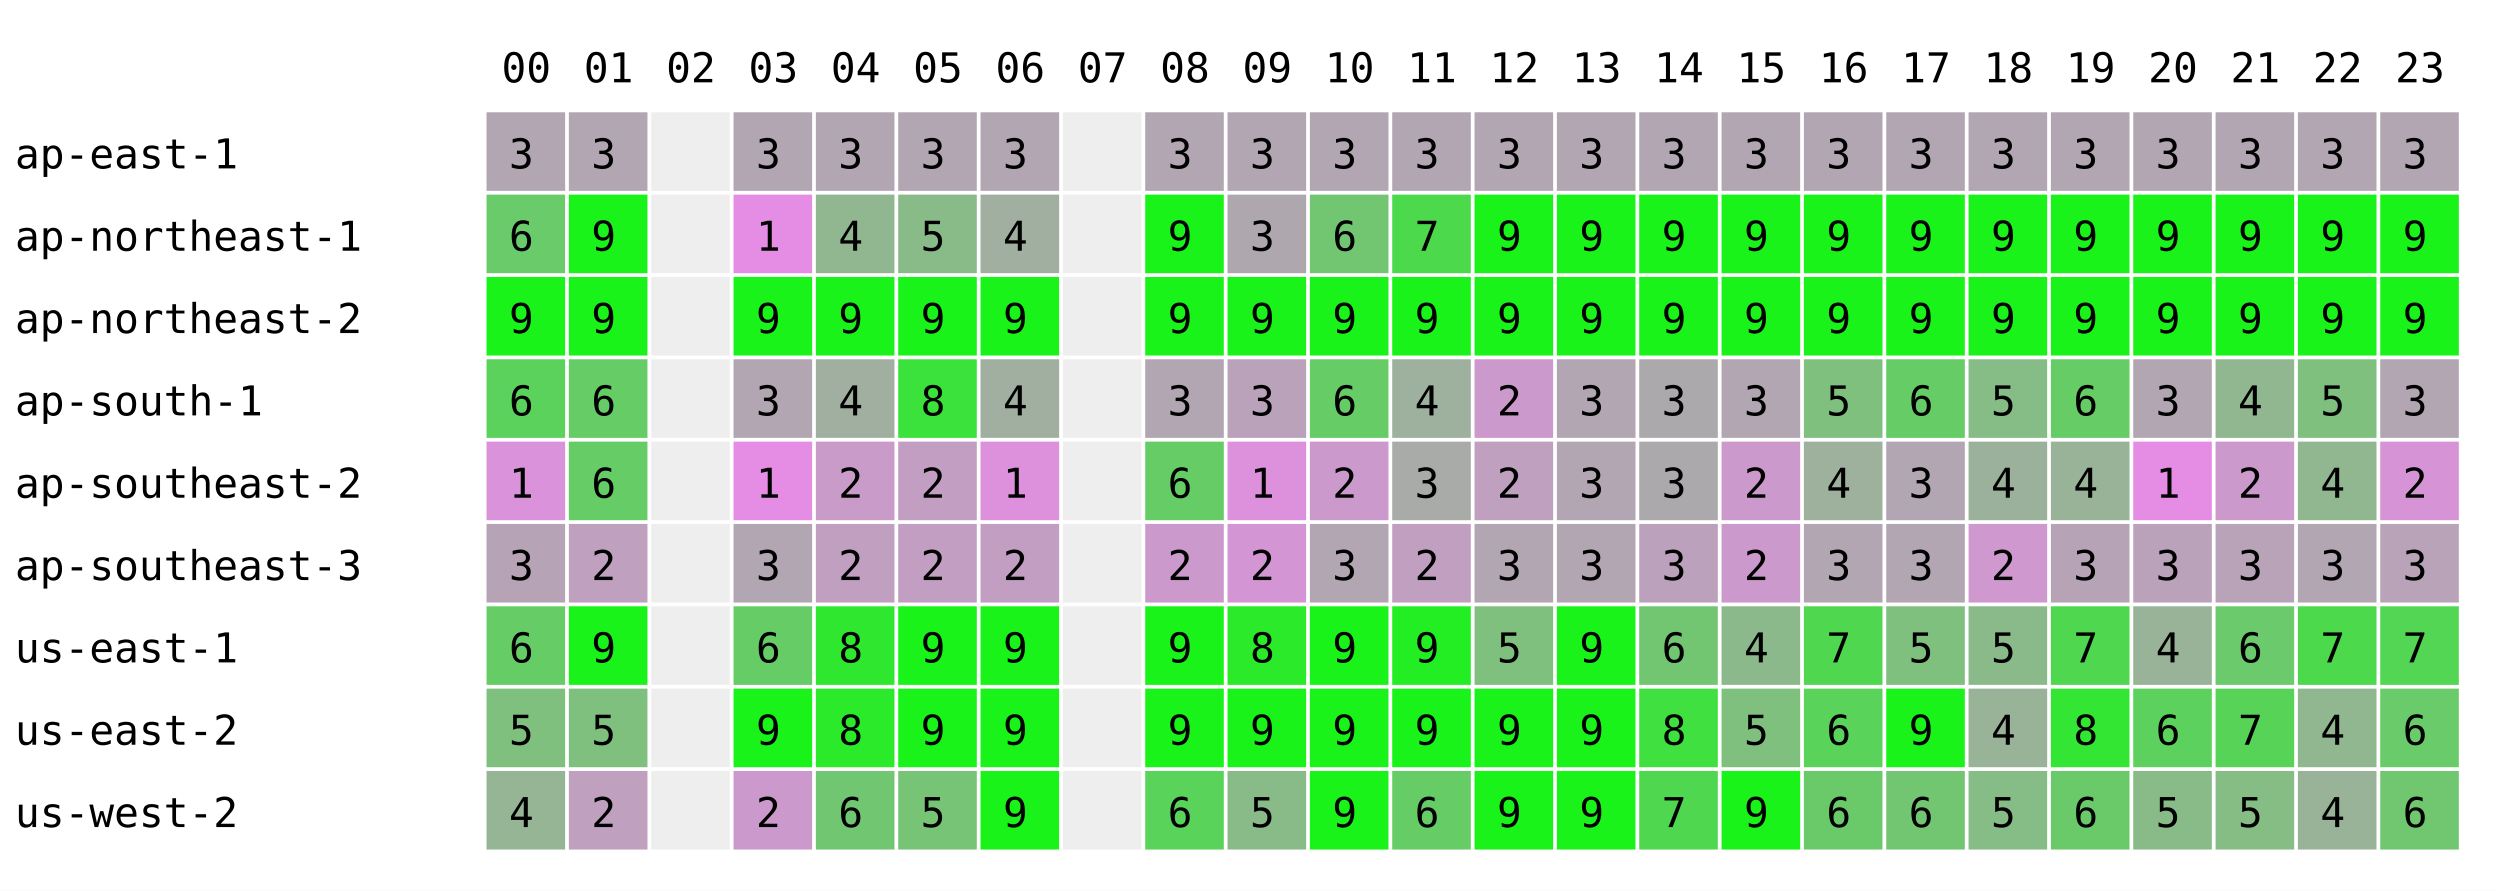
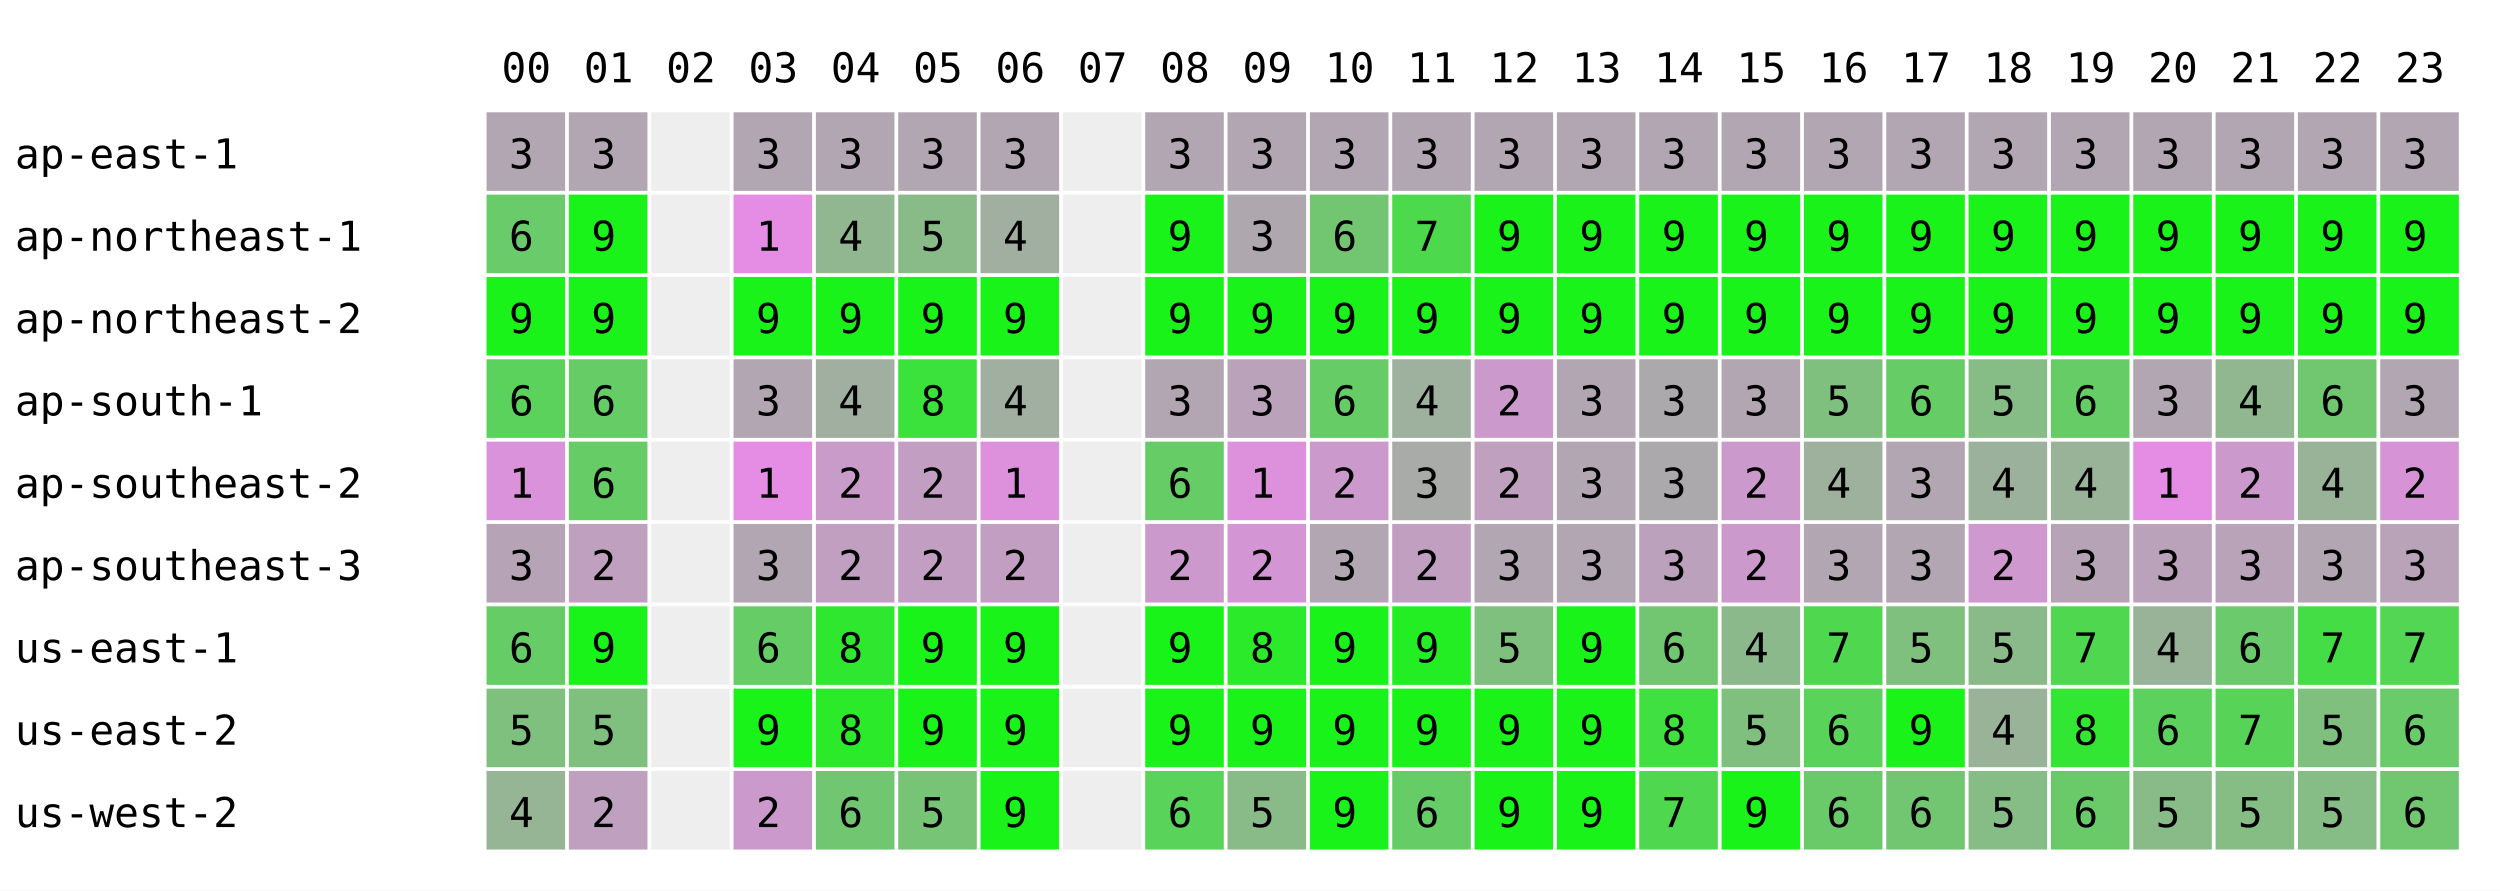
<svg xmlns="http://www.w3.org/2000/svg" width="668" height="238" font-family="monospace" font-size="11">
  <rect width="668" height="238" fill="white" />
  <text x="134" y="22">00</text>
  <text x="156" y="22">01</text>
  <text x="178" y="22">02</text>
  <text x="200" y="22">03</text>
  <text x="222" y="22">04</text>
  <text x="244" y="22">05</text>
  <text x="266" y="22">06</text>
  <text x="288" y="22">07</text>
  <text x="310" y="22">08</text>
  <text x="332" y="22">09</text>
  <text x="354" y="22">10</text>
  <text x="376" y="22">11</text>
  <text x="398" y="22">12</text>
  <text x="420" y="22">13</text>
  <text x="442" y="22">14</text>
  <text x="464" y="22">15</text>
  <text x="486" y="22">16</text>
  <text x="508" y="22">17</text>
  <text x="530" y="22">18</text>
  <text x="552" y="22">19</text>
  <text x="574" y="22">20</text>
  <text x="596" y="22">21</text>
  <text x="618" y="22">22</text>
  <text x="640" y="22">23</text>
  <text x="4" y="45">ap-east-1</text>
  <rect x="130" y="30" width="21" height="21" fill="rgb(178,166,178)" />
  <text x="136" y="45">3</text>
  <rect x="152" y="30" width="21" height="21" fill="rgb(178,166,178)" />
  <text x="158" y="45">3</text>
  <rect x="174" y="30" width="21" height="21" fill="#eeeeee" />
  <rect x="196" y="30" width="21" height="21" fill="rgb(178,166,178)" />
  <text x="202" y="45">3</text>
  <rect x="218" y="30" width="21" height="21" fill="rgb(178,166,178)" />
  <text x="224" y="45">3</text>
  <rect x="240" y="30" width="21" height="21" fill="rgb(178,166,178)" />
  <text x="246" y="45">3</text>
  <rect x="262" y="30" width="21" height="21" fill="rgb(178,166,178)" />
  <text x="268" y="45">3</text>
  <rect x="284" y="30" width="21" height="21" fill="#eeeeee" />
  <rect x="306" y="30" width="21" height="21" fill="rgb(178,166,178)" />
  <text x="312" y="45">3</text>
  <rect x="328" y="30" width="21" height="21" fill="rgb(178,166,178)" />
  <text x="334" y="45">3</text>
  <rect x="350" y="30" width="21" height="21" fill="rgb(178,166,178)" />
  <text x="356" y="45">3</text>
  <rect x="372" y="30" width="21" height="21" fill="rgb(178,166,178)" />
  <text x="378" y="45">3</text>
  <rect x="394" y="30" width="21" height="21" fill="rgb(178,166,178)" />
  <text x="400" y="45">3</text>
  <rect x="416" y="30" width="21" height="21" fill="rgb(178,166,178)" />
  <text x="422" y="45">3</text>
  <rect x="438" y="30" width="21" height="21" fill="rgb(178,166,178)" />
  <text x="444" y="45">3</text>
  <rect x="460" y="30" width="21" height="21" fill="rgb(178,166,178)" />
  <text x="466" y="45">3</text>
  <rect x="482" y="30" width="21" height="21" fill="rgb(178,166,178)" />
  <text x="488" y="45">3</text>
  <rect x="504" y="30" width="21" height="21" fill="rgb(178,166,178)" />
  <text x="510" y="45">3</text>
  <rect x="526" y="30" width="21" height="21" fill="rgb(178,166,178)" />
  <text x="532" y="45">3</text>
  <rect x="548" y="30" width="21" height="21" fill="rgb(178,166,178)" />
  <text x="554" y="45">3</text>
  <rect x="570" y="30" width="21" height="21" fill="rgb(178,166,178)" />
  <text x="576" y="45">3</text>
  <rect x="592" y="30" width="21" height="21" fill="rgb(178,166,178)" />
  <text x="598" y="45">3</text>
  <rect x="614" y="30" width="21" height="21" fill="rgb(178,166,178)" />
  <text x="620" y="45">3</text>
  <rect x="636" y="30" width="21" height="21" fill="rgb(178,166,178)" />
  <text x="642" y="45">3</text>
  <text x="4" y="67">ap-northeast-1</text>
  <rect x="130" y="52" width="21" height="21" fill="rgb(105,203,105)" />
  <text x="136" y="67">6</text>
  <rect x="152" y="52" width="21" height="21" fill="rgb(25,243,25)" />
  <text x="158" y="67">9</text>
  <rect x="174" y="52" width="21" height="21" fill="#eeeeee" />
  <rect x="196" y="52" width="21" height="21" fill="rgb(229,141,229)" />
  <text x="202" y="67">1</text>
  <rect x="218" y="52" width="21" height="21" fill="rgb(144,183,144)" />
  <text x="224" y="67">4</text>
  <rect x="240" y="52" width="21" height="21" fill="rgb(136,187,136)" />
  <text x="246" y="67">5</text>
  <rect x="262" y="52" width="21" height="21" fill="rgb(161,175,161)" />
  <text x="268" y="67">4</text>
  <rect x="284" y="52" width="21" height="21" fill="#eeeeee" />
  <rect x="306" y="52" width="21" height="21" fill="rgb(25,243,25)" />
  <text x="312" y="67">9</text>
  <rect x="328" y="52" width="21" height="21" fill="rgb(174,168,174)" />
  <text x="334" y="67">3</text>
  <rect x="350" y="52" width="21" height="21" fill="rgb(114,198,114)" />
  <text x="356" y="67">6</text>
  <rect x="372" y="52" width="21" height="21" fill="rgb(76,217,76)" />
  <text x="378" y="67">7</text>
  <rect x="394" y="52" width="21" height="21" fill="rgb(25,243,25)" />
  <text x="400" y="67">9</text>
  <rect x="416" y="52" width="21" height="21" fill="rgb(25,243,25)" />
  <text x="422" y="67">9</text>
  <rect x="438" y="52" width="21" height="21" fill="rgb(25,243,25)" />
  <text x="444" y="67">9</text>
  <rect x="460" y="52" width="21" height="21" fill="rgb(25,243,25)" />
  <text x="466" y="67">9</text>
  <rect x="482" y="52" width="21" height="21" fill="rgb(25,243,25)" />
  <text x="488" y="67">9</text>
  <rect x="504" y="52" width="21" height="21" fill="rgb(25,243,25)" />
  <text x="510" y="67">9</text>
  <rect x="526" y="52" width="21" height="21" fill="rgb(25,243,25)" />
  <text x="532" y="67">9</text>
  <rect x="548" y="52" width="21" height="21" fill="rgb(25,243,25)" />
  <text x="554" y="67">9</text>
  <rect x="570" y="52" width="21" height="21" fill="rgb(25,243,25)" />
  <text x="576" y="67">9</text>
  <rect x="592" y="52" width="21" height="21" fill="rgb(25,243,25)" />
  <text x="598" y="67">9</text>
  <rect x="614" y="52" width="21" height="21" fill="rgb(25,243,25)" />
  <text x="620" y="67">9</text>
  <rect x="636" y="52" width="21" height="21" fill="rgb(25,243,25)" />
  <text x="642" y="67">9</text>
  <text x="4" y="89">ap-northeast-2</text>
  <rect x="130" y="74" width="21" height="21" fill="rgb(25,243,25)" />
  <text x="136" y="89">9</text>
  <rect x="152" y="74" width="21" height="21" fill="rgb(25,243,25)" />
  <text x="158" y="89">9</text>
  <rect x="174" y="74" width="21" height="21" fill="#eeeeee" />
  <rect x="196" y="74" width="21" height="21" fill="rgb(25,243,25)" />
  <text x="202" y="89">9</text>
  <rect x="218" y="74" width="21" height="21" fill="rgb(25,243,25)" />
  <text x="224" y="89">9</text>
  <rect x="240" y="74" width="21" height="21" fill="rgb(25,243,25)" />
  <text x="246" y="89">9</text>
  <rect x="262" y="74" width="21" height="21" fill="rgb(25,243,25)" />
  <text x="268" y="89">9</text>
  <rect x="284" y="74" width="21" height="21" fill="#eeeeee" />
  <rect x="306" y="74" width="21" height="21" fill="rgb(25,243,25)" />
  <text x="312" y="89">9</text>
  <rect x="328" y="74" width="21" height="21" fill="rgb(25,243,25)" />
  <text x="334" y="89">9</text>
  <rect x="350" y="74" width="21" height="21" fill="rgb(25,243,25)" />
  <text x="356" y="89">9</text>
  <rect x="372" y="74" width="21" height="21" fill="rgb(25,243,25)" />
  <text x="378" y="89">9</text>
  <rect x="394" y="74" width="21" height="21" fill="rgb(25,243,25)" />
  <text x="400" y="89">9</text>
  <rect x="416" y="74" width="21" height="21" fill="rgb(25,243,25)" />
  <text x="422" y="89">9</text>
  <rect x="438" y="74" width="21" height="21" fill="rgb(25,243,25)" />
  <text x="444" y="89">9</text>
  <rect x="460" y="74" width="21" height="21" fill="rgb(25,243,25)" />
  <text x="466" y="89">9</text>
  <rect x="482" y="74" width="21" height="21" fill="rgb(25,243,25)" />
  <text x="488" y="89">9</text>
  <rect x="504" y="74" width="21" height="21" fill="rgb(25,243,25)" />
  <text x="510" y="89">9</text>
  <rect x="526" y="74" width="21" height="21" fill="rgb(25,243,25)" />
  <text x="532" y="89">9</text>
  <rect x="548" y="74" width="21" height="21" fill="rgb(25,243,25)" />
  <text x="554" y="89">9</text>
  <rect x="570" y="74" width="21" height="21" fill="rgb(25,243,25)" />
  <text x="576" y="89">9</text>
  <rect x="592" y="74" width="21" height="21" fill="rgb(25,243,25)" />
  <text x="598" y="89">9</text>
  <rect x="614" y="74" width="21" height="21" fill="rgb(25,243,25)" />
  <text x="620" y="89">9</text>
  <rect x="636" y="74" width="21" height="21" fill="rgb(25,243,25)" />
  <text x="642" y="89">9</text>
  <text x="4" y="111">ap-south-1</text>
  <rect x="130" y="96" width="21" height="21" fill="rgb(91,210,91)" />
  <text x="136" y="111">6</text>
  <rect x="152" y="96" width="21" height="21" fill="rgb(102,204,102)" />
  <text x="158" y="111">6</text>
  <rect x="174" y="96" width="21" height="21" fill="#eeeeee" />
  <rect x="196" y="96" width="21" height="21" fill="rgb(178,166,178)" />
  <text x="202" y="111">3</text>
  <rect x="218" y="96" width="21" height="21" fill="rgb(161,175,161)" />
  <text x="224" y="111">4</text>
  <rect x="240" y="96" width="21" height="21" fill="rgb(59,226,59)" />
  <text x="246" y="111">8</text>
  <rect x="262" y="96" width="21" height="21" fill="rgb(161,175,161)" />
  <text x="268" y="111">4</text>
  <rect x="284" y="96" width="21" height="21" fill="#eeeeee" />
  <rect x="306" y="96" width="21" height="21" fill="rgb(178,166,178)" />
  <text x="312" y="111">3</text>
  <rect x="328" y="96" width="21" height="21" fill="rgb(187,162,187)" />
  <text x="334" y="111">3</text>
  <rect x="350" y="96" width="21" height="21" fill="rgb(102,204,102)" />
  <text x="356" y="111">6</text>
  <rect x="372" y="96" width="21" height="21" fill="rgb(158,176,158)" />
  <text x="378" y="111">4</text>
  <rect x="394" y="96" width="21" height="21" fill="rgb(204,153,204)" />
  <text x="400" y="111">2</text>
  <rect x="416" y="96" width="21" height="21" fill="rgb(178,166,178)" />
  <text x="422" y="111">3</text>
  <rect x="438" y="96" width="21" height="21" fill="rgb(172,169,172)" />
  <text x="444" y="111">3</text>
  <rect x="460" y="96" width="21" height="21" fill="rgb(178,166,178)" />
  <text x="466" y="111">3</text>
  <rect x="482" y="96" width="21" height="21" fill="rgb(127,192,127)" />
  <text x="488" y="111">5</text>
  <rect x="504" y="96" width="21" height="21" fill="rgb(102,204,102)" />
  <text x="510" y="111">6</text>
  <rect x="526" y="96" width="21" height="21" fill="rgb(134,188,134)" />
  <text x="532" y="111">5</text>
  <rect x="548" y="96" width="21" height="21" fill="rgb(102,204,102)" />
  <text x="554" y="111">6</text>
  <rect x="570" y="96" width="21" height="21" fill="rgb(178,166,178)" />
  <text x="576" y="111">3</text>
  <rect x="592" y="96" width="21" height="21" fill="rgb(144,183,144)" />
  <text x="598" y="111">4</text>
-   <rect x="614" y="96" width="21" height="21" fill="rgb(127,192,127)" />
-   <text x="620" y="111">5</text>
+   <rect x="614" y="96" width="21" height="21" fill="rgb(112,199,112)" />
+   <text x="620" y="111">6</text>
  <rect x="636" y="96" width="21" height="21" fill="rgb(178,166,178)" />
  <text x="642" y="111">3</text>
  <text x="4" y="133">ap-southeast-2</text>
  <rect x="130" y="118" width="21" height="21" fill="rgb(218,146,218)" />
  <text x="136" y="133">1</text>
  <rect x="152" y="118" width="21" height="21" fill="rgb(102,204,102)" />
  <text x="158" y="133">6</text>
  <rect x="174" y="118" width="21" height="21" fill="#eeeeee" />
  <rect x="196" y="118" width="21" height="21" fill="rgb(229,141,229)" />
  <text x="202" y="133">1</text>
  <rect x="218" y="118" width="21" height="21" fill="rgb(201,155,201)" />
  <text x="224" y="133">2</text>
  <rect x="240" y="118" width="21" height="21" fill="rgb(195,158,195)" />
  <text x="246" y="133">2</text>
  <rect x="262" y="118" width="21" height="21" fill="rgb(221,145,221)" />
  <text x="268" y="133">1</text>
  <rect x="284" y="118" width="21" height="21" fill="#eeeeee" />
  <rect x="306" y="118" width="21" height="21" fill="rgb(102,204,102)" />
  <text x="312" y="133">6</text>
  <rect x="328" y="118" width="21" height="21" fill="rgb(221,145,221)" />
  <text x="334" y="133">1</text>
  <rect x="350" y="118" width="21" height="21" fill="rgb(204,153,204)" />
  <text x="356" y="133">2</text>
  <rect x="372" y="118" width="21" height="21" fill="rgb(168,171,168)" />
  <text x="378" y="133">3</text>
  <rect x="394" y="118" width="21" height="21" fill="rgb(191,160,191)" />
  <text x="400" y="133">2</text>
  <rect x="416" y="118" width="21" height="21" fill="rgb(178,166,178)" />
  <text x="422" y="133">3</text>
  <rect x="438" y="118" width="21" height="21" fill="rgb(172,169,172)" />
  <text x="444" y="133">3</text>
  <rect x="460" y="118" width="21" height="21" fill="rgb(204,153,204)" />
  <text x="466" y="133">2</text>
  <rect x="482" y="118" width="21" height="21" fill="rgb(157,177,157)" />
  <text x="488" y="133">4</text>
  <rect x="504" y="118" width="21" height="21" fill="rgb(178,166,178)" />
  <text x="510" y="133">3</text>
  <rect x="526" y="118" width="21" height="21" fill="rgb(156,177,156)" />
  <text x="532" y="133">4</text>
  <rect x="548" y="118" width="21" height="21" fill="rgb(153,179,153)" />
  <text x="554" y="133">4</text>
  <rect x="570" y="118" width="21" height="21" fill="rgb(229,141,229)" />
  <text x="576" y="133">1</text>
  <rect x="592" y="118" width="21" height="21" fill="rgb(204,153,204)" />
  <text x="598" y="133">2</text>
-   <rect x="614" y="118" width="21" height="21" fill="rgb(144,183,144)" />
+   <rect x="614" y="118" width="21" height="21" fill="rgb(153,179,153)" />
  <text x="620" y="133">4</text>
  <rect x="636" y="118" width="21" height="21" fill="rgb(214,148,214)" />
  <text x="642" y="133">2</text>
  <text x="4" y="155">ap-southeast-3</text>
  <rect x="130" y="140" width="21" height="21" fill="rgb(182,164,182)" />
  <text x="136" y="155">3</text>
  <rect x="152" y="140" width="21" height="21" fill="rgb(191,160,191)" />
  <text x="158" y="155">2</text>
  <rect x="174" y="140" width="21" height="21" fill="#eeeeee" />
  <rect x="196" y="140" width="21" height="21" fill="rgb(178,166,178)" />
  <text x="202" y="155">3</text>
  <rect x="218" y="140" width="21" height="21" fill="rgb(192,159,192)" />
  <text x="224" y="155">2</text>
  <rect x="240" y="140" width="21" height="21" fill="rgb(195,158,195)" />
  <text x="246" y="155">2</text>
  <rect x="262" y="140" width="21" height="21" fill="rgb(195,158,195)" />
  <text x="268" y="155">2</text>
  <rect x="284" y="140" width="21" height="21" fill="#eeeeee" />
  <rect x="306" y="140" width="21" height="21" fill="rgb(204,153,204)" />
  <text x="312" y="155">2</text>
  <rect x="328" y="140" width="21" height="21" fill="rgb(212,149,212)" />
  <text x="334" y="155">2</text>
  <rect x="350" y="140" width="21" height="21" fill="rgb(178,166,178)" />
  <text x="356" y="155">3</text>
  <rect x="372" y="140" width="21" height="21" fill="rgb(193,159,193)" />
  <text x="378" y="155">2</text>
  <rect x="394" y="140" width="21" height="21" fill="rgb(178,166,178)" />
  <text x="400" y="155">3</text>
  <rect x="416" y="140" width="21" height="21" fill="rgb(178,166,178)" />
  <text x="422" y="155">3</text>
  <rect x="438" y="140" width="21" height="21" fill="rgb(188,161,188)" />
  <text x="444" y="155">3</text>
  <rect x="460" y="140" width="21" height="21" fill="rgb(204,153,204)" />
  <text x="466" y="155">2</text>
  <rect x="482" y="140" width="21" height="21" fill="rgb(178,166,178)" />
  <text x="488" y="155">3</text>
  <rect x="504" y="140" width="21" height="21" fill="rgb(178,166,178)" />
  <text x="510" y="155">3</text>
  <rect x="526" y="140" width="21" height="21" fill="rgb(207,152,207)" />
  <text x="532" y="155">2</text>
  <rect x="548" y="140" width="21" height="21" fill="rgb(182,164,182)" />
  <text x="554" y="155">3</text>
  <rect x="570" y="140" width="21" height="21" fill="rgb(187,162,187)" />
  <text x="576" y="155">3</text>
  <rect x="592" y="140" width="21" height="21" fill="rgb(184,163,184)" />
  <text x="598" y="155">3</text>
  <rect x="614" y="140" width="21" height="21" fill="rgb(178,166,178)" />
  <text x="620" y="155">3</text>
  <rect x="636" y="140" width="21" height="21" fill="rgb(185,163,185)" />
  <text x="642" y="155">3</text>
  <text x="4" y="177">us-east-1</text>
  <rect x="130" y="162" width="21" height="21" fill="rgb(102,204,102)" />
  <text x="136" y="177">6</text>
  <rect x="152" y="162" width="21" height="21" fill="rgb(25,243,25)" />
  <text x="158" y="177">9</text>
  <rect x="174" y="162" width="21" height="21" fill="#eeeeee" />
  <rect x="196" y="162" width="21" height="21" fill="rgb(102,204,102)" />
  <text x="202" y="177">6</text>
  <rect x="218" y="162" width="21" height="21" fill="rgb(48,231,48)" />
  <text x="224" y="177">8</text>
  <rect x="240" y="162" width="21" height="21" fill="rgb(25,243,25)" />
  <text x="246" y="177">9</text>
  <rect x="262" y="162" width="21" height="21" fill="rgb(25,243,25)" />
  <text x="268" y="177">9</text>
  <rect x="284" y="162" width="21" height="21" fill="#eeeeee" />
  <rect x="306" y="162" width="21" height="21" fill="rgb(25,243,25)" />
  <text x="312" y="177">9</text>
  <rect x="328" y="162" width="21" height="21" fill="rgb(42,234,42)" />
  <text x="334" y="177">8</text>
  <rect x="350" y="162" width="21" height="21" fill="rgb(25,243,25)" />
  <text x="356" y="177">9</text>
  <rect x="372" y="162" width="21" height="21" fill="rgb(35,238,35)" />
  <text x="378" y="177">9</text>
  <rect x="394" y="162" width="21" height="21" fill="rgb(127,192,127)" />
  <text x="400" y="177">5</text>
  <rect x="416" y="162" width="21" height="21" fill="rgb(25,243,25)" />
  <text x="422" y="177">9</text>
  <rect x="438" y="162" width="21" height="21" fill="rgb(114,198,114)" />
  <text x="444" y="177">6</text>
  <rect x="460" y="162" width="21" height="21" fill="rgb(140,185,140)" />
  <text x="466" y="177">4</text>
  <rect x="482" y="162" width="21" height="21" fill="rgb(80,215,80)" />
  <text x="488" y="177">7</text>
  <rect x="504" y="162" width="21" height="21" fill="rgb(127,192,127)" />
  <text x="510" y="177">5</text>
  <rect x="526" y="162" width="21" height="21" fill="rgb(138,186,138)" />
  <text x="532" y="177">5</text>
  <rect x="548" y="162" width="21" height="21" fill="rgb(80,215,80)" />
  <text x="554" y="177">7</text>
  <rect x="570" y="162" width="21" height="21" fill="rgb(153,179,153)" />
  <text x="576" y="177">4</text>
  <rect x="592" y="162" width="21" height="21" fill="rgb(107,202,107)" />
  <text x="598" y="177">6</text>
-   <rect x="614" y="162" width="21" height="21" fill="rgb(76,217,76)" />
+   <rect x="614" y="162" width="21" height="21" fill="rgb(69,221,69)" />
  <text x="620" y="177">7</text>
  <rect x="636" y="162" width="21" height="21" fill="rgb(83,214,83)" />
  <text x="642" y="177">7</text>
  <text x="4" y="199">us-east-2</text>
  <rect x="130" y="184" width="21" height="21" fill="rgb(127,192,127)" />
  <text x="136" y="199">5</text>
  <rect x="152" y="184" width="21" height="21" fill="rgb(127,192,127)" />
  <text x="158" y="199">5</text>
  <rect x="174" y="184" width="21" height="21" fill="#eeeeee" />
  <rect x="196" y="184" width="21" height="21" fill="rgb(25,243,25)" />
  <text x="202" y="199">9</text>
  <rect x="218" y="184" width="21" height="21" fill="rgb(42,234,42)" />
  <text x="224" y="199">8</text>
  <rect x="240" y="184" width="21" height="21" fill="rgb(25,243,25)" />
  <text x="246" y="199">9</text>
  <rect x="262" y="184" width="21" height="21" fill="rgb(25,243,25)" />
  <text x="268" y="199">9</text>
  <rect x="284" y="184" width="21" height="21" fill="#eeeeee" />
  <rect x="306" y="184" width="21" height="21" fill="rgb(25,243,25)" />
  <text x="312" y="199">9</text>
  <rect x="328" y="184" width="21" height="21" fill="rgb(25,243,25)" />
  <text x="334" y="199">9</text>
  <rect x="350" y="184" width="21" height="21" fill="rgb(25,243,25)" />
  <text x="356" y="199">9</text>
  <rect x="372" y="184" width="21" height="21" fill="rgb(25,243,25)" />
  <text x="378" y="199">9</text>
  <rect x="394" y="184" width="21" height="21" fill="rgb(25,243,25)" />
  <text x="400" y="199">9</text>
  <rect x="416" y="184" width="21" height="21" fill="rgb(25,243,25)" />
  <text x="422" y="199">9</text>
  <rect x="438" y="184" width="21" height="21" fill="rgb(63,224,63)" />
  <text x="444" y="199">8</text>
  <rect x="460" y="184" width="21" height="21" fill="rgb(127,192,127)" />
  <text x="466" y="199">5</text>
  <rect x="482" y="184" width="21" height="21" fill="rgb(89,211,89)" />
  <text x="488" y="199">6</text>
  <rect x="504" y="184" width="21" height="21" fill="rgb(25,243,25)" />
  <text x="510" y="199">9</text>
  <rect x="526" y="184" width="21" height="21" fill="rgb(153,179,153)" />
  <text x="532" y="199">4</text>
  <rect x="548" y="184" width="21" height="21" fill="rgb(51,230,51)" />
  <text x="554" y="199">8</text>
  <rect x="570" y="184" width="21" height="21" fill="rgb(93,209,93)" />
  <text x="576" y="199">6</text>
  <rect x="592" y="184" width="21" height="21" fill="rgb(87,212,87)" />
  <text x="598" y="199">7</text>
-   <rect x="614" y="184" width="21" height="21" fill="rgb(144,183,144)" />
-   <text x="620" y="199">4</text>
+   <rect x="614" y="184" width="21" height="21" fill="rgb(127,192,127)" />
+   <text x="620" y="199">5</text>
  <rect x="636" y="184" width="21" height="21" fill="rgb(105,203,105)" />
  <text x="642" y="199">6</text>
  <text x="4" y="221">us-west-2</text>
  <rect x="130" y="206" width="21" height="21" fill="rgb(149,181,149)" />
  <text x="136" y="221">4</text>
  <rect x="152" y="206" width="21" height="21" fill="rgb(191,160,191)" />
  <text x="158" y="221">2</text>
  <rect x="174" y="206" width="21" height="21" fill="#eeeeee" />
  <rect x="196" y="206" width="21" height="21" fill="rgb(204,153,204)" />
  <text x="202" y="221">2</text>
  <rect x="218" y="206" width="21" height="21" fill="rgb(113,199,113)" />
  <text x="224" y="221">6</text>
  <rect x="240" y="206" width="21" height="21" fill="rgb(119,196,119)" />
  <text x="246" y="221">5</text>
  <rect x="262" y="206" width="21" height="21" fill="rgb(25,243,25)" />
  <text x="268" y="221">9</text>
  <rect x="284" y="206" width="21" height="21" fill="#eeeeee" />
  <rect x="306" y="206" width="21" height="21" fill="rgb(89,211,89)" />
  <text x="312" y="221">6</text>
  <rect x="328" y="206" width="21" height="21" fill="rgb(136,187,136)" />
  <text x="334" y="221">5</text>
  <rect x="350" y="206" width="21" height="21" fill="rgb(25,243,25)" />
  <text x="356" y="221">9</text>
  <rect x="372" y="206" width="21" height="21" fill="rgb(102,204,102)" />
  <text x="378" y="221">6</text>
  <rect x="394" y="206" width="21" height="21" fill="rgb(25,243,25)" />
  <text x="400" y="221">9</text>
  <rect x="416" y="206" width="21" height="21" fill="rgb(25,243,25)" />
  <text x="422" y="221">9</text>
  <rect x="438" y="206" width="21" height="21" fill="rgb(79,216,79)" />
  <text x="444" y="221">7</text>
  <rect x="460" y="206" width="21" height="21" fill="rgb(25,243,25)" />
  <text x="466" y="221">9</text>
  <rect x="482" y="206" width="21" height="21" fill="rgb(106,202,106)" />
  <text x="488" y="221">6</text>
  <rect x="504" y="206" width="21" height="21" fill="rgb(114,198,114)" />
  <text x="510" y="221">6</text>
  <rect x="526" y="206" width="21" height="21" fill="rgb(134,188,134)" />
  <text x="532" y="221">5</text>
  <rect x="548" y="206" width="21" height="21" fill="rgb(106,202,106)" />
  <text x="554" y="221">6</text>
  <rect x="570" y="206" width="21" height="21" fill="rgb(136,187,136)" />
  <text x="576" y="221">5</text>
  <rect x="592" y="206" width="21" height="21" fill="rgb(133,189,133)" />
  <text x="598" y="221">5</text>
-   <rect x="614" y="206" width="21" height="21" fill="rgb(153,179,153)" />
-   <text x="620" y="221">4</text>
+   <rect x="614" y="206" width="21" height="21" fill="rgb(134,188,134)" />
+   <text x="620" y="221">5</text>
  <rect x="636" y="206" width="21" height="21" fill="rgb(112,199,112)" />
  <text x="642" y="221">6</text>
</svg>
